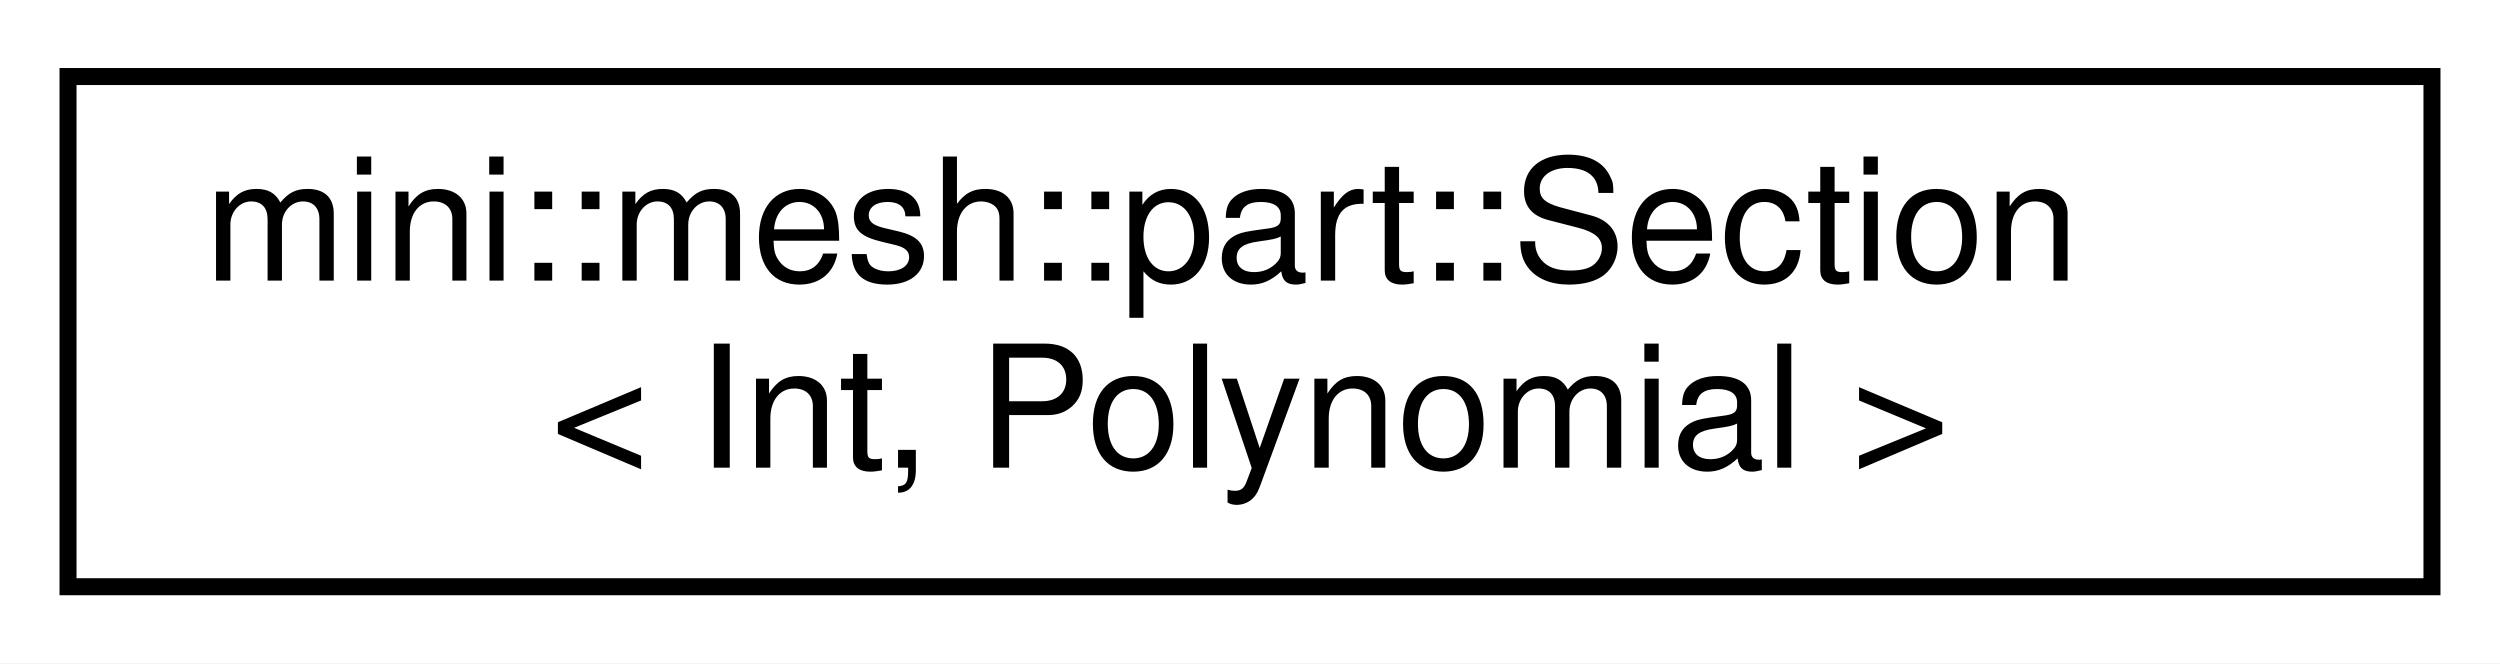
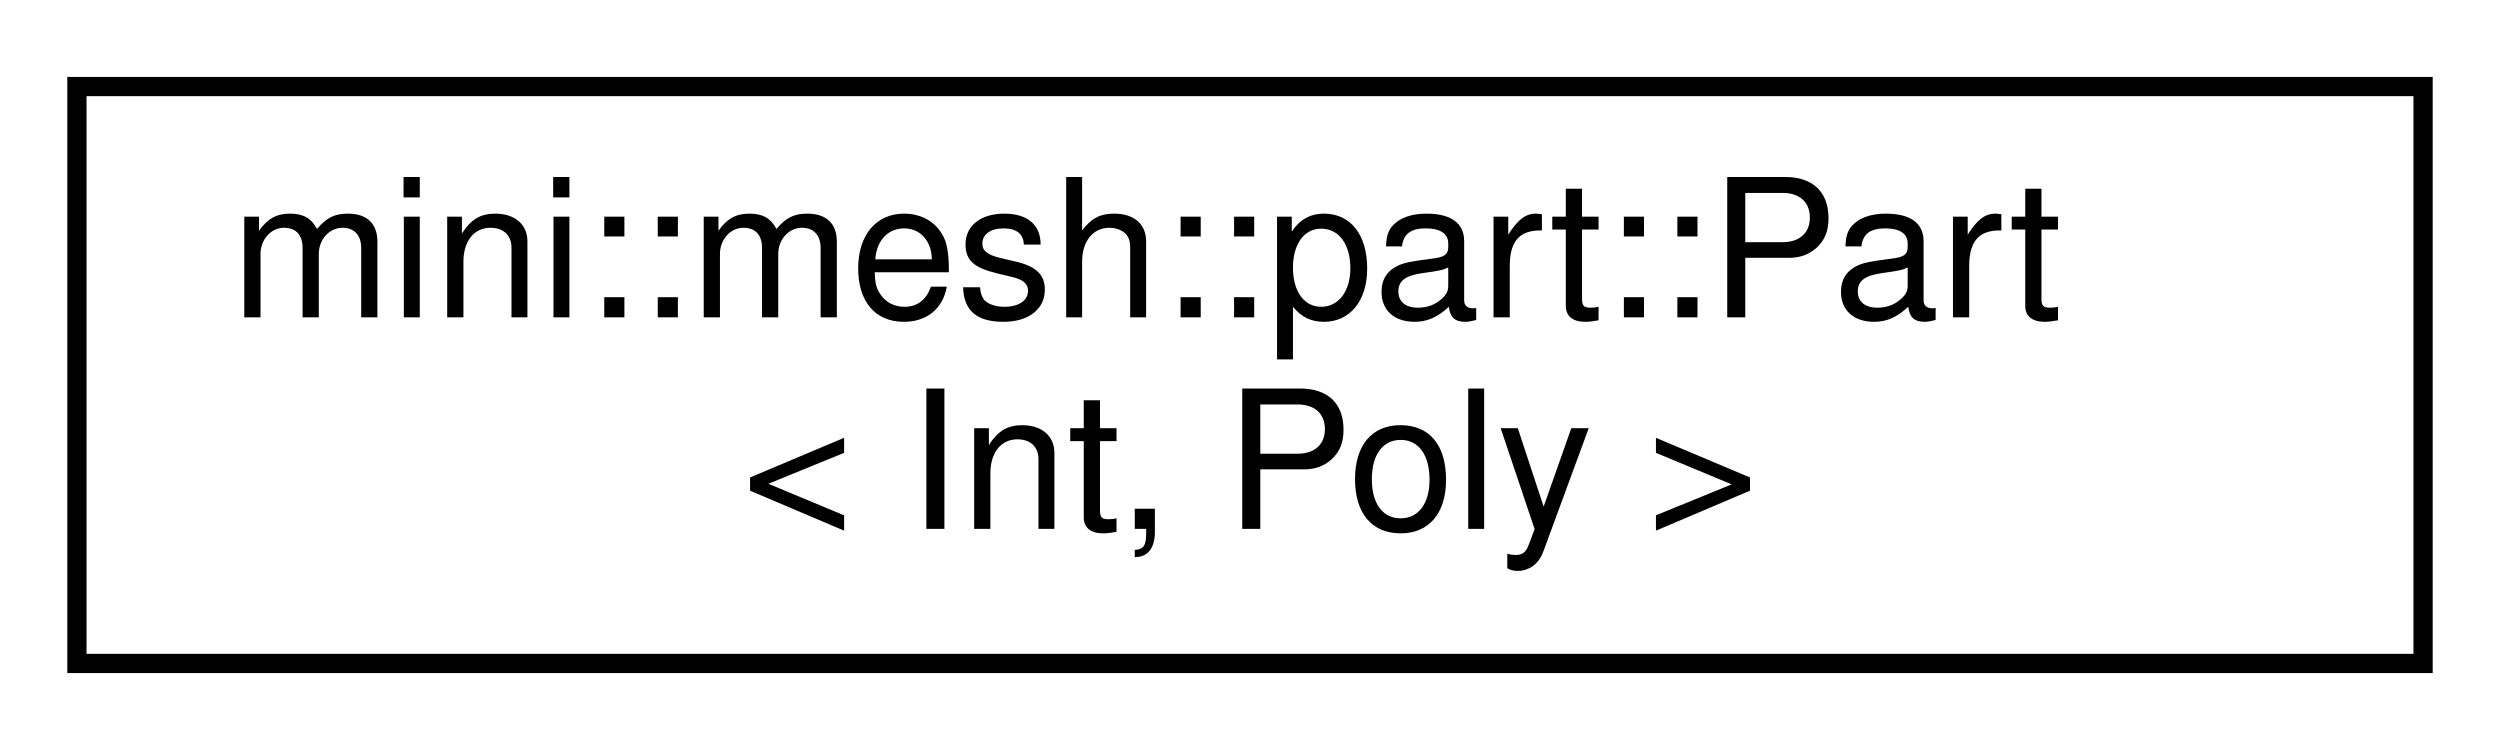
- <svg xmlns="http://www.w3.org/2000/svg" xmlns:xlink="http://www.w3.org/1999/xlink" width="147pt" height="39pt" viewBox="0.00 0.00 147.00 39.00">
+ <svg xmlns="http://www.w3.org/2000/svg" xmlns:xlink="http://www.w3.org/1999/xlink" width="130pt" height="39pt" viewBox="0.00 0.00 130.00 39.00">
  <g id="graph0" class="graph" transform="scale(1 1) rotate(0) translate(4 35)">
-     <polygon fill="white" stroke="transparent" points="-4,4 -4,-35 143,-35 143,4 -4,4" />
+     <polygon fill="white" stroke="transparent" points="-4,4 -4,-35 126,-35 126,4 -4,4" />
    <g id="node1" class="node">
      <g id="a_node1">
-         <a xlink:href="classmini_1_1mesh_1_1part_1_1Section.html" target="_top" xlink:title="Mimic CGNS's Elements_t, but partitioned.">
-           <polygon fill="white" stroke="black" points="0,-0.5 0,-30.5 139,-30.5 139,-0.5 0,-0.5" />
-           <text text-anchor="start" x="8" y="-18.5" font-family="Helvetica,sans-Serif" font-size="10.00">mini::mesh::part::Section</text>
-           <text text-anchor="middle" x="69.5" y="-7.5" font-family="Helvetica,sans-Serif" font-size="10.00">&lt; Int, Polynomial &gt;</text>
+         <a xlink:href="structmini_1_1mesh_1_1part_1_1Part.html" target="_top" xlink:title="Mimic CGNS's Base_t, but partitioned.">
+           <polygon fill="white" stroke="black" points="0,-0.5 0,-30.5 122,-30.5 122,-0.5 0,-0.5" />
+           <text text-anchor="start" x="8" y="-18.5" font-family="Helvetica,sans-Serif" font-size="10.00">mini::mesh::part::Part</text>
+           <text text-anchor="middle" x="61" y="-7.5" font-family="Helvetica,sans-Serif" font-size="10.00">&lt; Int, Poly &gt;</text>
        </a>
      </g>
    </g>
  </g>
</svg>
